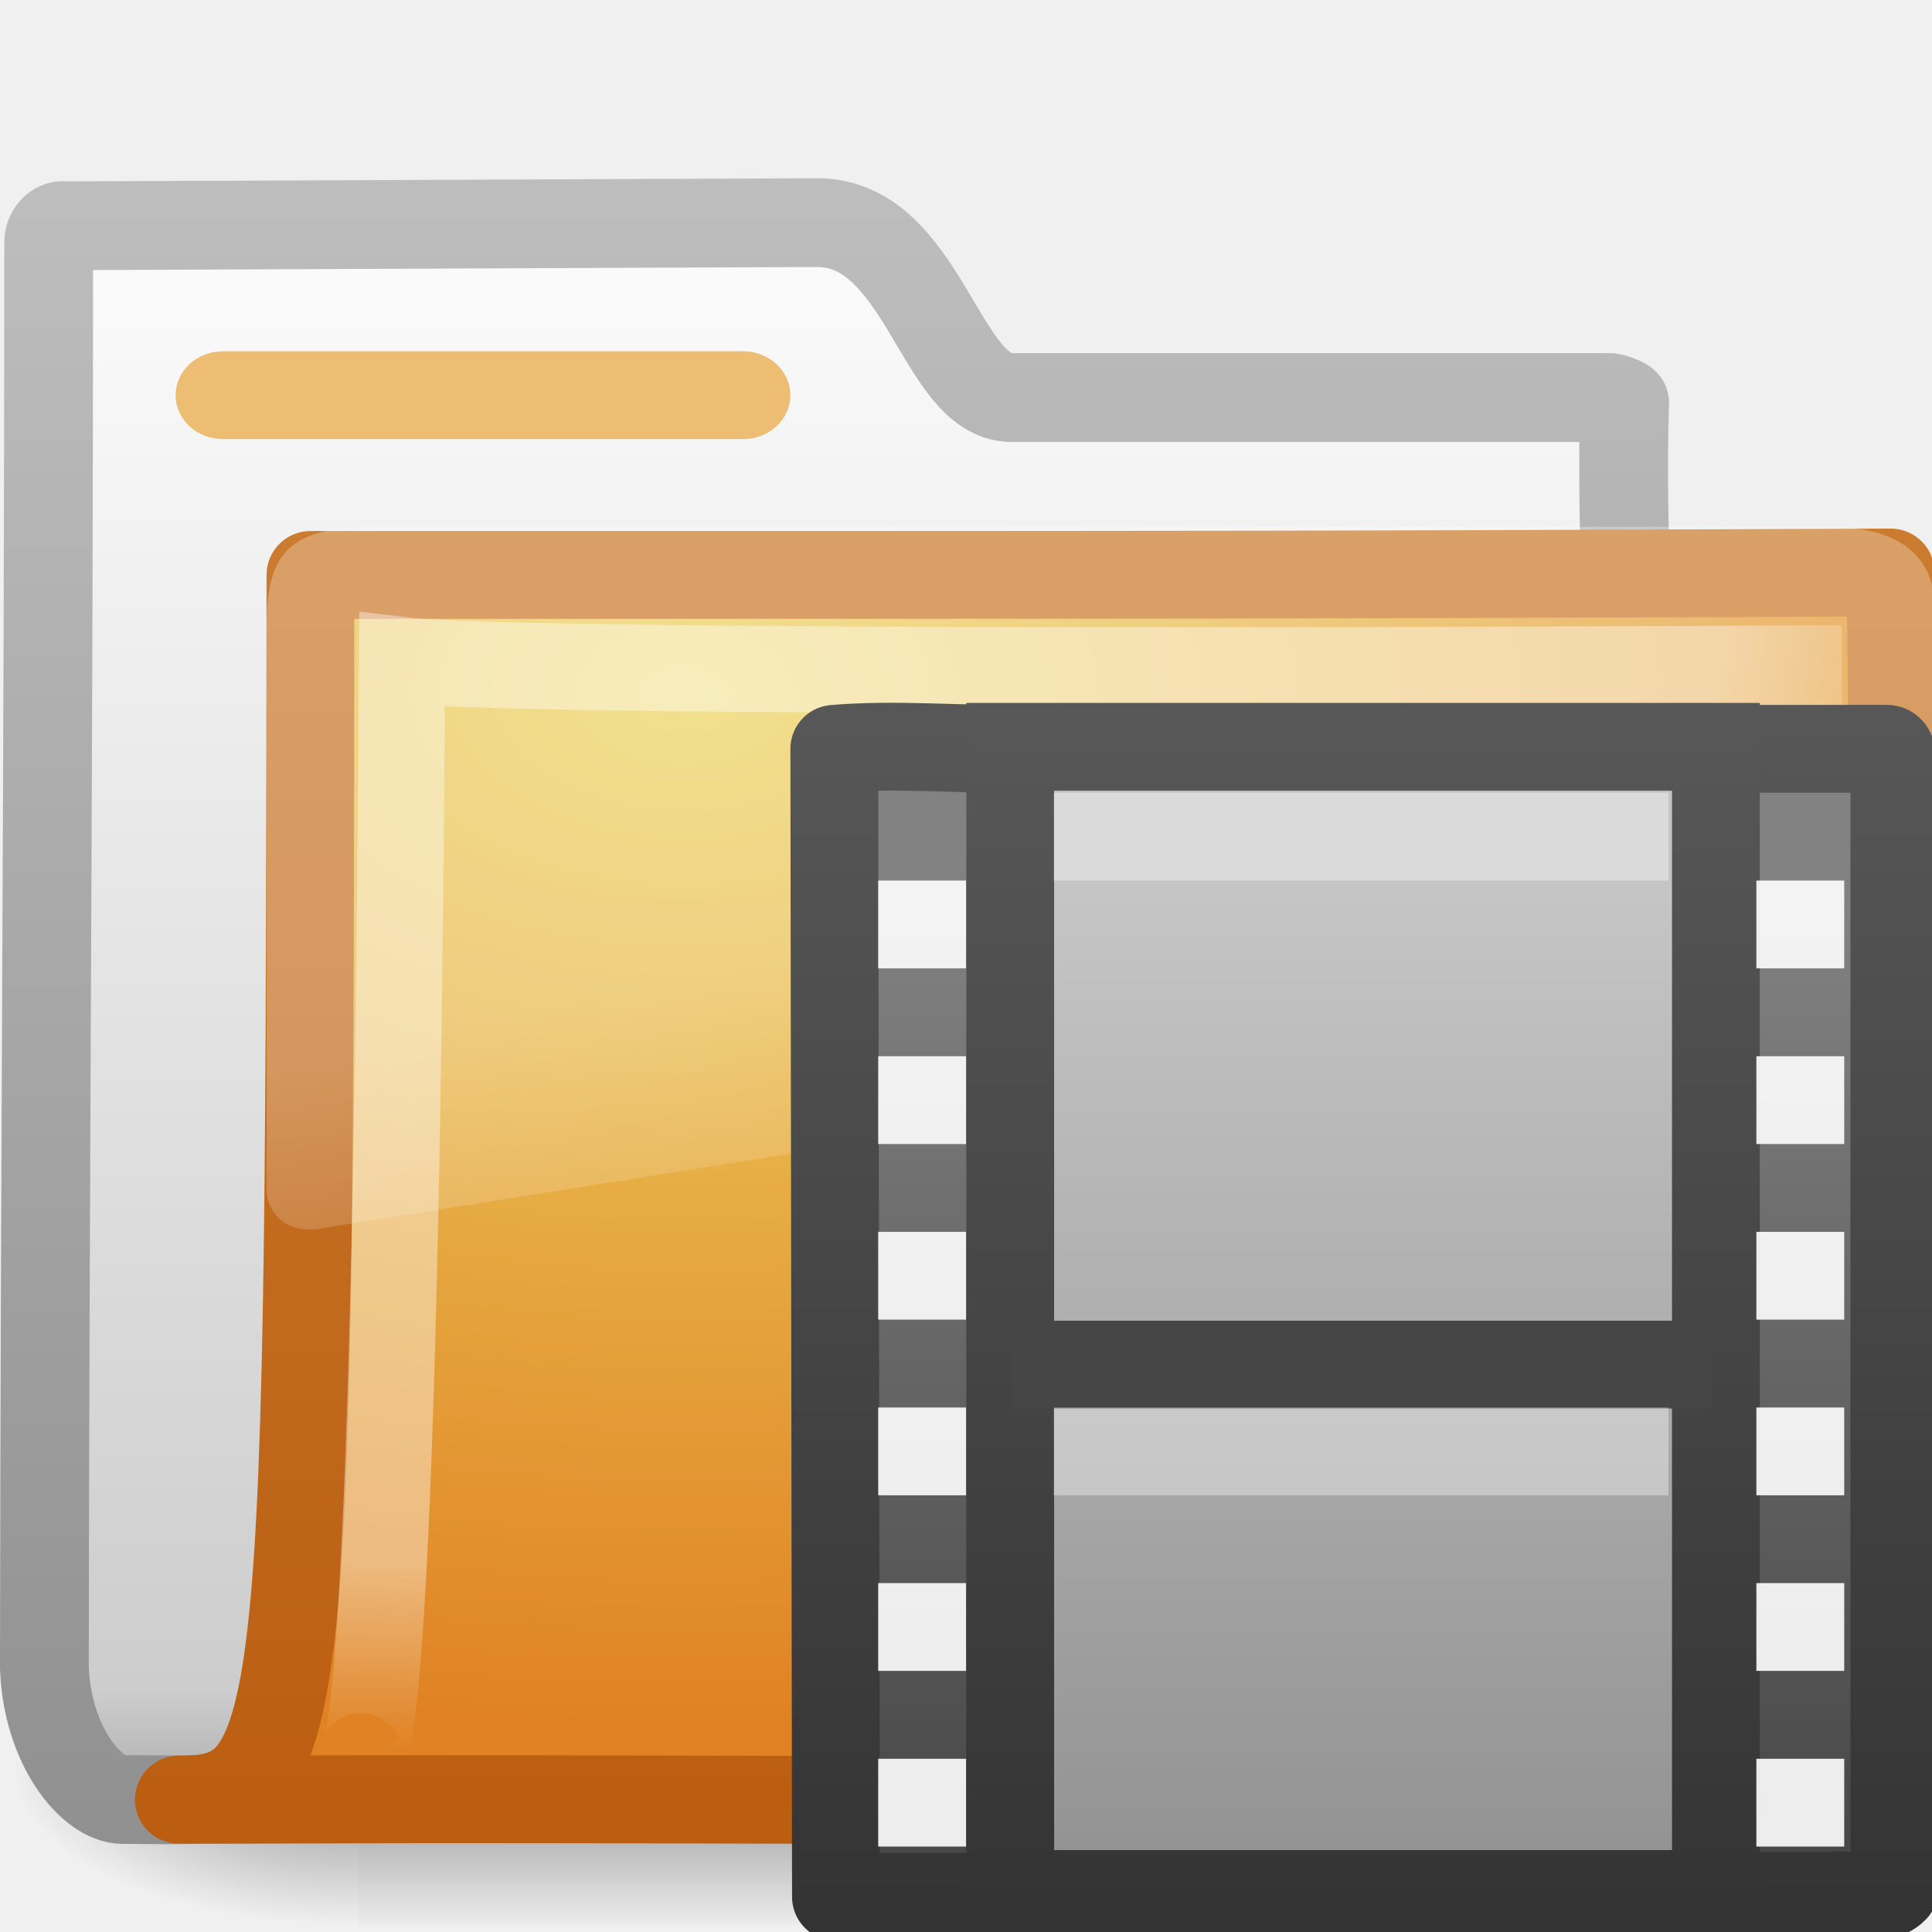
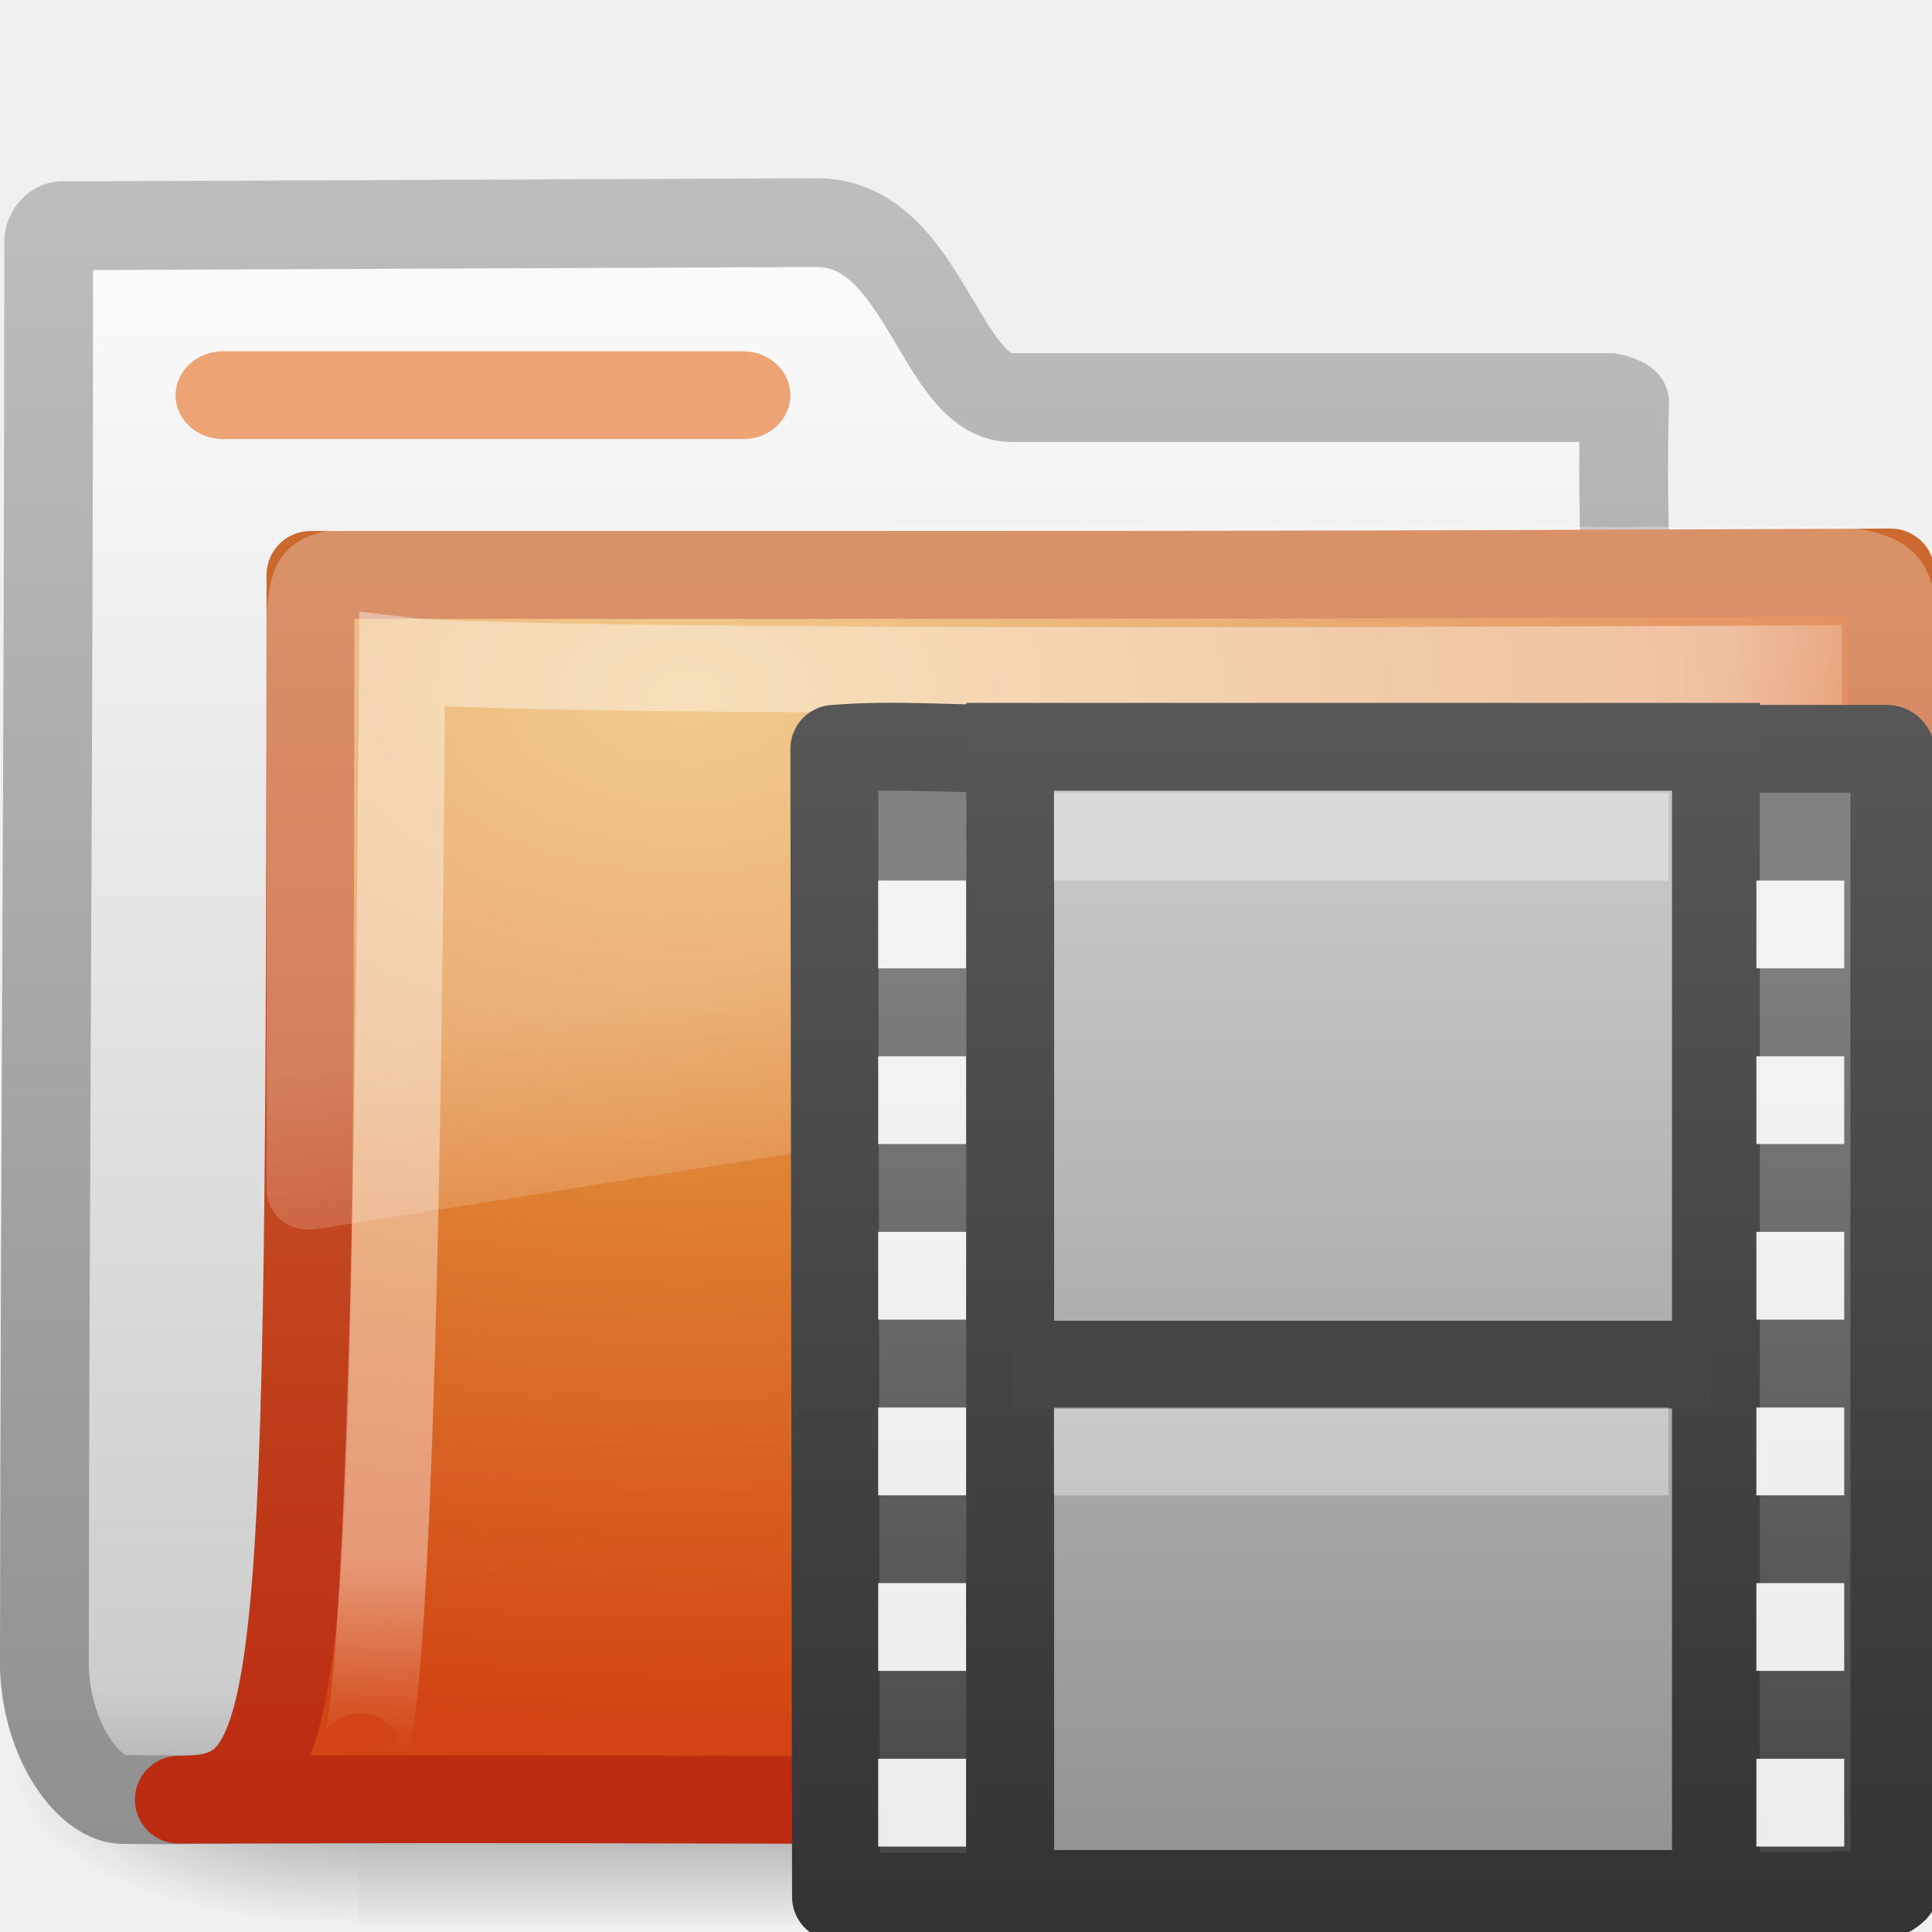
<svg xmlns="http://www.w3.org/2000/svg" xmlns:xlink="http://www.w3.org/1999/xlink" version="1.0" width="22" height="22" id="svg2">
  <defs id="defs4">
    <linearGradient id="linearGradient8265-821-176-38-919-66-249">
      <stop id="stop2687" style="stop-color:#ffffff;stop-opacity:0.275" offset="0" />
      <stop id="stop2689" style="stop-color:#ffffff;stop-opacity:0.078" offset="1" />
    </linearGradient>
    <linearGradient x1="18.031" y1="16.408" x2="20.055" y2="24.628" id="linearGradient3404" xlink:href="#linearGradient8265-821-176-38-919-66-249" gradientUnits="userSpaceOnUse" gradientTransform="matrix(0.4450331,0,0,0.4023652,-16.69887,-15.64618)" />
    <linearGradient id="linearGradient3752">
      <stop id="stop3754" style="stop-color:#ffffff;stop-opacity:1" offset="0" />
      <stop id="stop3760" style="stop-color:#ffffff;stop-opacity:1" offset="0.848" />
      <stop id="stop3756" style="stop-color:#ffffff;stop-opacity:0" offset="1" />
    </linearGradient>
    <radialGradient cx="4.02" cy="5.593" r="10.273" fx="4.02" fy="5.593" id="radialGradient3402" xlink:href="#linearGradient3752" gradientUnits="userSpaceOnUse" gradientTransform="matrix(-0.01680222,1.394281,-1.79662,-0.02165073,-5.365805,-19.33942)" />
-     <linearGradient id="linearGradient3390-178-986-453">
-       <stop id="stop3624" style="stop-color:#bb5e12;stop-opacity:1" offset="0" />
-       <stop id="stop3626" style="stop-color:#cd8033;stop-opacity:1" offset="1" />
-     </linearGradient>
-     <linearGradient x1="9.705" y1="20.882" x2="9.705" y2="4.303" id="linearGradient3400" xlink:href="#linearGradient3390-178-986-453" gradientUnits="userSpaceOnUse" gradientTransform="matrix(0.9945751,0,0,0.9945751,-19.85734,-19.77827)" />
-     <linearGradient id="linearGradient7012-661-145-733-759-865-745-661-970-94">
-       <stop id="stop3618" style="stop-color:#edd563;stop-opacity:1" offset="0" />
-       <stop id="stop3620" style="stop-color:#e08223;stop-opacity:1" offset="1" />
-     </linearGradient>
-     <radialGradient cx="7.819" cy="8.561" r="11.268" fx="7.819" fy="8.561" id="radialGradient3398" xlink:href="#linearGradient7012-661-145-733-759-865-745-661-970-94" gradientUnits="userSpaceOnUse" gradientTransform="matrix(1.689952,0,0,1.043609,-24.96704,-20.53429)" />
+     <linearGradient x1="9.705" y1="20.882" x2="9.705" y2="4.303" id="linearGradient3400" xlink:href="#linearGradient3390-178-986-453-8" gradientUnits="userSpaceOnUse" gradientTransform="matrix(0.9945751,0,0,0.9945751,-19.85734,-19.77827)" />
+     <radialGradient cx="7.819" cy="8.561" r="11.268" fx="7.819" fy="8.561" id="radialGradient3398" xlink:href="#linearGradient7012-661-145-733-759-865-745-661-970-94-8" gradientUnits="userSpaceOnUse" gradientTransform="matrix(1.689952,0,0,1.043609,-24.96704,-20.53429)" />
    <linearGradient id="linearGradient5157">
      <stop id="stop5159" style="stop-color:#c1c1c1;stop-opacity:1" offset="0" />
      <stop id="stop5161" style="stop-color:#909090;stop-opacity:1" offset="1" />
    </linearGradient>
    <linearGradient x1="9.876" y1="2.601" x2="9.876" y2="23.062" id="linearGradient3396" xlink:href="#linearGradient5157" gradientUnits="userSpaceOnUse" gradientTransform="translate(-19.51807,-21.49604)" />
    <linearGradient id="linearGradient11111">
      <stop id="stop11113" style="stop-color:#ffffff;stop-opacity:1" offset="0" />
      <stop id="stop11115" style="stop-color:#cdcdcd;stop-opacity:1" offset="0.91" />
      <stop id="stop11117" style="stop-color:#a1a1a1;stop-opacity:1" offset="1" />
    </linearGradient>
    <linearGradient x1="-28.531" y1="17.956" x2="-28.531" y2="37.503" id="linearGradient3394" xlink:href="#linearGradient11111" gradientUnits="userSpaceOnUse" gradientTransform="translate(14.85993,-35.99737)" />
    <radialGradient cx="605.714" cy="486.648" r="117.143" fx="605.714" fy="486.648" id="radialGradient3392" xlink:href="#linearGradient5060" gradientUnits="userSpaceOnUse" gradientTransform="matrix(-2.774389,0,0,1.969706,112.7623,-872.8854)" />
    <linearGradient id="linearGradient5060">
      <stop id="stop5062" style="stop-color:#000000;stop-opacity:1" offset="0" />
      <stop id="stop5064" style="stop-color:#000000;stop-opacity:0" offset="1" />
    </linearGradient>
    <radialGradient cx="605.714" cy="486.648" r="117.143" fx="605.714" fy="486.648" id="radialGradient3390" xlink:href="#linearGradient5060" gradientUnits="userSpaceOnUse" gradientTransform="matrix(2.774389,0,0,1.969706,-1976.262,-872.8854)" />
    <linearGradient id="linearGradient5048">
      <stop id="stop5050" style="stop-color:#000000;stop-opacity:0" offset="0" />
      <stop id="stop5056" style="stop-color:#000000;stop-opacity:1" offset="0.5" />
      <stop id="stop5052" style="stop-color:#000000;stop-opacity:0" offset="1" />
    </linearGradient>
    <linearGradient x1="302.857" y1="366.648" x2="302.857" y2="609.505" id="linearGradient3388" xlink:href="#linearGradient5048" gradientUnits="userSpaceOnUse" gradientTransform="matrix(2.774389,0,0,1.969706,-1892.179,-872.8854)" />
    <linearGradient x1="12.872" y1="5.056" x2="12.872" y2="21.468" id="linearGradient3043" xlink:href="#linearGradient3522-803-902" gradientUnits="userSpaceOnUse" gradientTransform="matrix(0.6581265,0,0,0.6674529,-12.16157,-12.68143)" />
    <linearGradient id="linearGradient3522-803-902">
      <stop id="stop3535" style="stop-color:#c5c5c5;stop-opacity:1" offset="0" />
      <stop id="stop3537" style="stop-color:#939393;stop-opacity:1" offset="1" />
    </linearGradient>
    <linearGradient x1="5.66" y1="18.3" x2="5.66" y2="1" id="linearGradient3045" xlink:href="#linearGradient3582" gradientUnits="userSpaceOnUse" gradientTransform="matrix(0.8374561,0,0,0.8569233,-12.07225,-13.14582)" />
    <linearGradient id="linearGradient3582">
      <stop id="stop3584" style="stop-color:#333333;stop-opacity:1" offset="0" />
      <stop id="stop3586" style="stop-color:#5a5a5a;stop-opacity:1" offset="1" />
    </linearGradient>
    <linearGradient id="linearGradient3932">
      <stop id="stop3934" style="stop-color:#828282;stop-opacity:1" offset="0" />
      <stop id="stop3936" style="stop-color:#434343;stop-opacity:1" offset="1" />
    </linearGradient>
    <linearGradient x1="5.068" y1="4.504" x2="5.068" y2="18.154" id="linearGradient2959" xlink:href="#linearGradient3932" gradientUnits="userSpaceOnUse" gradientTransform="matrix(0.8527832,0,0,0.8564799,-12.20143,-13.14159)" />
    <linearGradient x1="2.671" y1="18.3" x2="2.671" y2="0.781" id="linearGradient2961" xlink:href="#linearGradient3582" gradientUnits="userSpaceOnUse" gradientTransform="matrix(0.8527832,0,0,0.8564799,-12.20143,-13.14159)" />
+     <linearGradient id="linearGradient7012-661-145-733-759-865-745-661-970-94-8">
+       <stop id="stop3618-8" style="stop-color:#edb763;stop-opacity:1" offset="0" />
+       <stop id="stop3270" style="stop-color:#de7f32;stop-opacity:1" offset="0.5" />
+       <stop id="stop3620-3" style="stop-color:#d24413;stop-opacity:1" offset="1" />
+     </linearGradient>
+     <linearGradient id="linearGradient3390-178-986-453-8">
+       <stop id="stop3624-9" style="stop-color:#bb2b12;stop-opacity:1" offset="0" />
+       <stop id="stop3626-6" style="stop-color:#cd7233;stop-opacity:1" offset="1" />
+     </linearGradient>
  </defs>
  <g transform="translate(0,-2)" id="layer1">
    <g id="g2902">
      <g transform="translate(0.03630422,-1.2165904e-7)" id="g2589">
        <g transform="translate(19.51807,21.49604)" id="g3377">
          <g transform="matrix(0.5459263,0,0,0.5168524,-20.52011,-22.07422)" id="g3490" style="stroke-width:1.883;stroke-miterlimit:4;stroke-dasharray:none">
            <g transform="matrix(0.02165152,0,0,0.01485743,43.0076,42.68539)" id="g5022" style="stroke-width:104.962;stroke-miterlimit:4;stroke-dasharray:none;display:inline">
              <rect width="1262.665" height="467.587" x="-1559.252" y="-150.697" id="rect2527" style="opacity:0.402;fill:url(#linearGradient3388);fill-opacity:1;fill-rule:nonzero;stroke:none;stroke-width:104.962;marker:none;visibility:visible;display:inline;overflow:visible" />
              <path d="m -304.248,-150.68 c 0,0 0,478.331 0,478.331 142.874,0.9 345.4,-107.17 345.4,-239.196 0,-132.027 -159.437,-239.135 -345.4,-239.135 z" id="path2529" style="opacity:0.402;fill:url(#radialGradient3390);fill-opacity:1;fill-rule:nonzero;stroke:none;stroke-width:104.962;marker:none;visibility:visible;display:inline;overflow:visible" />
              <path d="m -1559.252,-150.68 c 0,0 0,478.331 0,478.331 -142.874,0.9 -345.4,-107.17 -345.4,-239.196 0,-132.027 159.437,-239.135 345.4,-239.135 z" id="path2531" style="opacity:0.402;fill:url(#radialGradient3392);fill-opacity:1;fill-rule:nonzero;stroke:none;stroke-width:104.962;marker:none;visibility:visible;display:inline;overflow:visible" />
            </g>
          </g>
          <path d="m -18.841,-16.927 c -0.086,0 -0.159,0.093 -0.159,0.189 0,5.869 -0.043,10.244 -0.049,16.225 0.029,0.895 0.537,1.505 0.89,1.508 1.013,0.009 0.539,-0.004 1.049,0 6.47,-0.016 11.579,-0.078 18.049,-0.094 0.054,0.007 -1.477,-0.108 -1.462,-1.445 -0.117,-6.104 -0.626,-11.727 -0.531,-14.362 -0.028,-0.024 -0.12,-0.057 -0.161,-0.063 l -6.82,0 c -0.815,0 -1.002,-1.992 -2.214,-1.992 l -8.591,0.036 z" id="path3496" style="fill:url(#linearGradient3394);fill-opacity:1;stroke:url(#linearGradient3396);stroke-width:1.011;stroke-linecap:round;stroke-linejoin:round;stroke-miterlimit:4;stroke-opacity:1;stroke-dasharray:none;display:inline" />
          <path d="m -16.019,-12.949 c 10.57,0 11.03,4.63e-4 17.994,-0.028 0,1.57 0.258,14.04 -0.484,14.04 -0.714,0 -12.046,-0.094 -19.009,-0.066 1.472,0 1.487,-0.851 1.499,-13.946 z" id="path3498" style="fill:url(#radialGradient3398);fill-opacity:1;stroke:url(#linearGradient3400);stroke-width:1;stroke-linecap:round;stroke-linejoin:round;stroke-miterlimit:4;stroke-opacity:1;stroke-dasharray:none;display:inline" />
          <path d="m 1.421,-11.887 c 0,0 -14.832,0.094 -16.397,-0.092 -0.083,13.829 -0.501,12.439 -0.501,12.439" id="path3211" style="opacity:0.4;fill:none;stroke:url(#radialGradient3402);stroke-width:0.981;stroke-linecap:butt;stroke-linejoin:miter;stroke-miterlimit:4;stroke-opacity:1;stroke-dasharray:none;display:inline" />
          <path d="m -15.266,-13.496 c -0.983,0 -1.252,0.274 -1.252,1.132 l 0,6.438 c 0.003,0.115 0.066,0.246 0.167,0.327 0.101,0.08 0.23,0.114 0.375,0.101 0.005,1.07e-4 0.009,1.07e-4 0.014,0 L 2.065,-8.366 c 0.232,-0.033 0.414,-0.215 0.417,-0.428 l 0,-3.571 c 0.06,-0.857 -0.448,-1.132 -1.252,-1.132 l -16.497,0 z" id="path2608" style="fill:url(#linearGradient3404);fill-opacity:1;fill-rule:evenodd;stroke:none" />
          <path d="m -7.919,2.104 c -0.705,0 -1.411,0 -2.116,0 l -0.019,-13.073 c 0.694,-0.059 1.394,0.009 2.106,0 m 7.78,0 c 0.705,0 1.406,0 2.103,0 0.099,0 0.082,0.371 0.082,0.664 0,4.44 0,7.879 0,12.318 -0.169,0.17 -0.503,0.041 -0.742,0.081 -0.475,0 -0.95,0 -1.425,0" id="path3385" style="fill:url(#linearGradient2959);fill-opacity:1;fill-rule:nonzero;stroke:url(#linearGradient2961);stroke-width:1;stroke-linecap:butt;stroke-linejoin:round;stroke-miterlimit:4;stroke-opacity:1;stroke-dasharray:none;stroke-dashoffset:0;marker:none;visibility:visible;display:block;overflow:visible" />
          <rect width="8.036" height="13.063" rx="0" ry="0" x="-8.051" y="-10.992" id="rect3457" style="fill:url(#linearGradient3043);fill-opacity:1;stroke:url(#linearGradient3045);stroke-width:1;stroke-linecap:butt;stroke-linejoin:miter;stroke-miterlimit:4;stroke-opacity:1;stroke-dasharray:none;stroke-dashoffset:0;display:inline" />
          <path d="m -7.53,-3.957 c 2.32,0 4.641,0 6.961,0" id="path4320" style="fill:none;stroke:#464646;stroke-width:1;stroke-linecap:square;stroke-linejoin:round;stroke-miterlimit:4;stroke-opacity:1;stroke-dasharray:none;stroke-dashoffset:0;marker:none;visibility:visible;display:block;overflow:visible" />
          <g transform="translate(-21.55438,-21.46873)" id="g3740">
            <path d="m 14.5,11.5 6,0" id="rect15660" style="opacity:0.366;fill:none;stroke:#ffffff;stroke-width:1;stroke-linecap:square;stroke-linejoin:round;stroke-miterlimit:4;stroke-opacity:1;stroke-dasharray:none;stroke-dashoffset:0;marker:none;visibility:visible;display:block;overflow:visible" />
            <path d="m 14.5,18.5 6,0" id="path4820" style="opacity:0.366;fill:none;stroke:#ffffff;stroke-width:1;stroke-linecap:square;stroke-linejoin:round;stroke-miterlimit:4;stroke-opacity:1;stroke-dasharray:none;stroke-dashoffset:0;marker:none;visibility:visible;display:block;overflow:visible" />
          </g>
          <g transform="translate(-21.55438,-21.46873)" id="g3720" style="opacity:0.9">
            <g transform="matrix(1.08507,0,0,0.8847466,9.687779,8.062677)" id="g3121" style="display:inline">
              <g id="g2921">
                <rect width="0.922" height="1.13" x="2.131" y="15.753" id="rect3482" style="fill:#ffffff;fill-opacity:1;stroke:none" />
                <rect width="0.922" height="1.13" x="2.131" y="13.492" id="rect2907" style="fill:#ffffff;fill-opacity:1;stroke:none" />
                <rect width="0.922" height="1.13" x="2.131" y="11.232" id="rect2909" style="fill:#ffffff;fill-opacity:1;stroke:none" />
                <rect width="0.922" height="1.13" x="2.131" y="8.971" id="rect2911" style="fill:#ffffff;fill-opacity:1;stroke:none" />
                <rect width="0.922" height="1.13" x="2.131" y="6.711" id="rect2915" style="fill:#ffffff;fill-opacity:1;stroke:none" />
                <rect width="0.922" height="1.13" x="2.131" y="4.45" id="rect2917" style="fill:#ffffff;fill-opacity:1;stroke:none" />
              </g>
            </g>
            <g transform="matrix(1.08507,0,0,0.8847466,19.68778,8.062677)" id="g2930" style="display:inline">
              <g id="g2932">
                <rect width="0.922" height="1.13" x="2.131" y="15.753" id="rect2934" style="fill:#ffffff;fill-opacity:1;stroke:none" />
                <rect width="0.922" height="1.13" x="2.131" y="13.492" id="rect2936" style="fill:#ffffff;fill-opacity:1;stroke:none" />
                <rect width="0.922" height="1.13" x="2.131" y="11.232" id="rect2938" style="fill:#ffffff;fill-opacity:1;stroke:none" />
                <rect width="0.922" height="1.13" x="2.131" y="8.971" id="rect2940" style="fill:#ffffff;fill-opacity:1;stroke:none" />
                <rect width="0.922" height="1.13" x="2.131" y="6.711" id="rect2942" style="fill:#ffffff;fill-opacity:1;stroke:none" />
                <rect width="0.922" height="1.13" x="2.131" y="4.45" id="rect2944" style="fill:#ffffff;fill-opacity:1;stroke:none" />
              </g>
            </g>
          </g>
        </g>
      </g>
-       <rect width="7" height="1" rx="0.538" ry="0.5" x="2" y="6" id="rect2545" style="fill:#edbd74;fill-opacity:1;fill-rule:nonzero;stroke:none;stroke-width:1;marker:none;visibility:visible;display:block;overflow:visible;enable-background:accumulate" />
+       <rect width="7" height="1" rx="0.538" ry="0.5" x="2" y="6" id="rect2545" style="fill:#eda374;fill-opacity:1;fill-rule:nonzero;stroke:none;stroke-width:1;marker:none;visibility:visible;display:block;overflow:visible;enable-background:accumulate" />
    </g>
  </g>
</svg>
